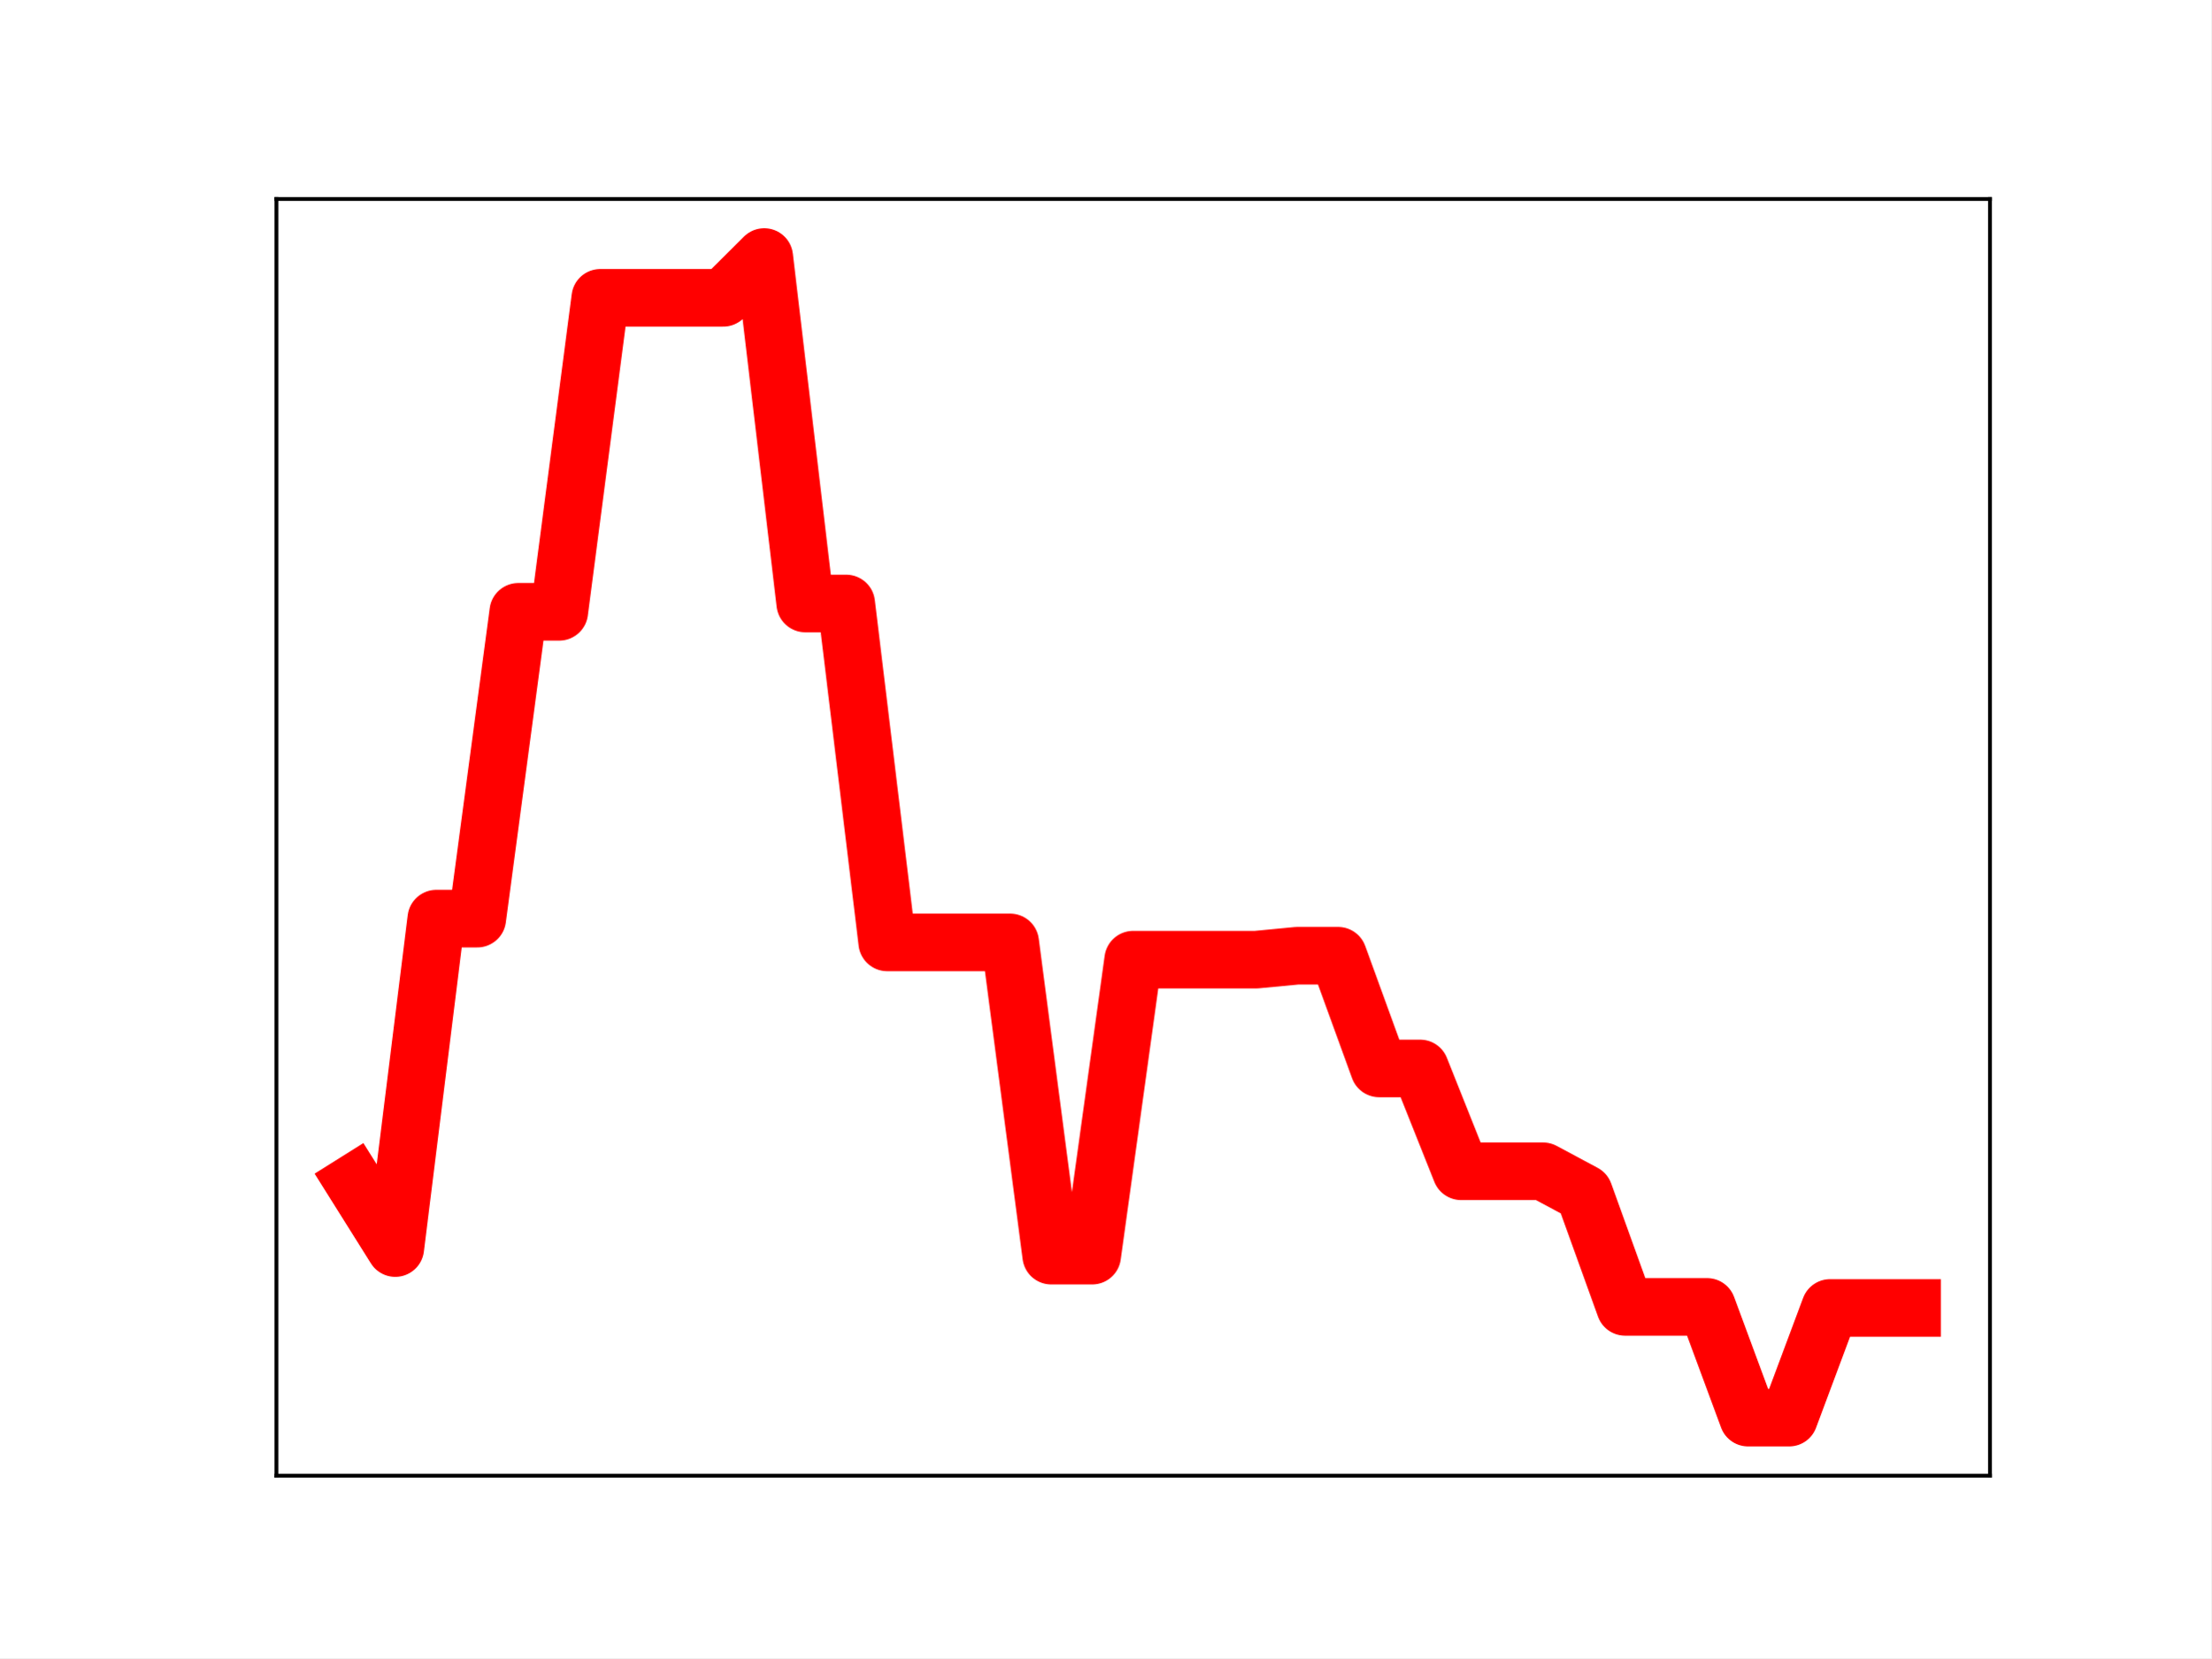
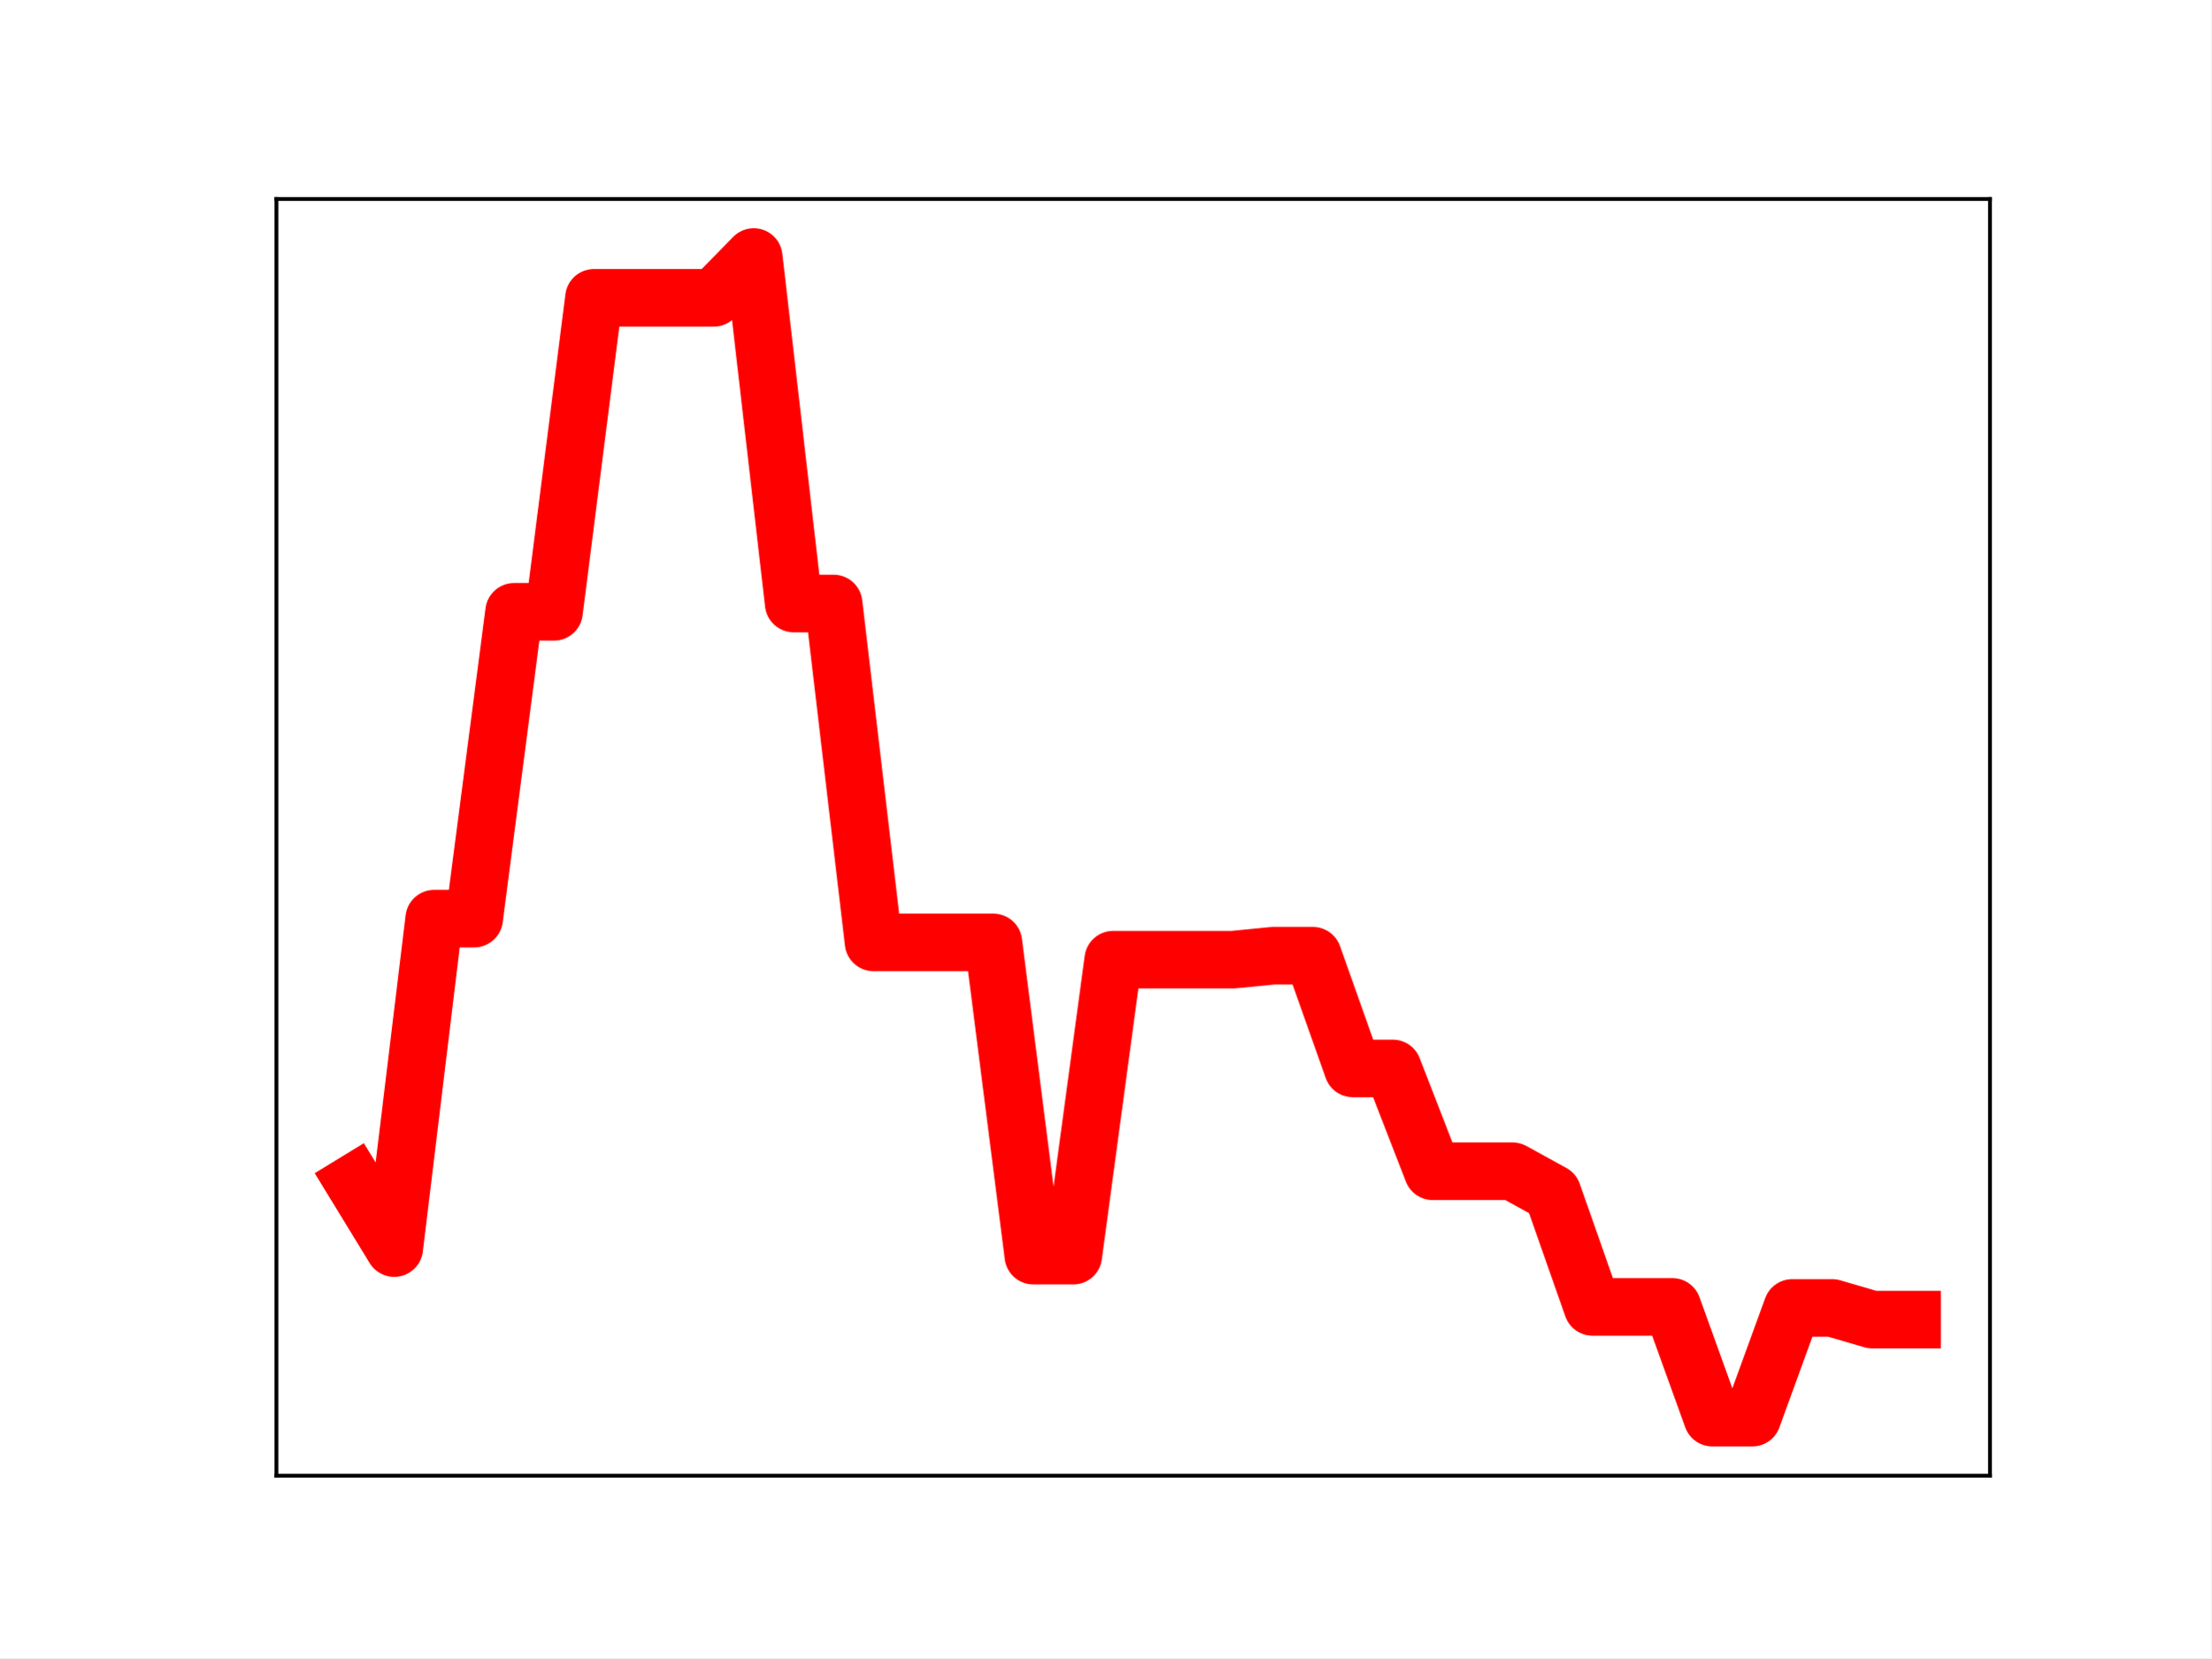
<svg xmlns="http://www.w3.org/2000/svg" xmlns:xlink="http://www.w3.org/1999/xlink" height="345.6pt" version="1.1" viewBox="0 0 460.8 345.6" width="460.8pt">
  <defs>
    <style type="text/css">
*{stroke-linecap:butt;stroke-linejoin:round;}
  </style>
  </defs>
  <g id="figure_1">
    <g id="patch_1">
      <path d="M 0 345.6  L 460.8 345.6  L 460.8 0  L 0 0  z " style="fill:#ffffff;" />
    </g>
    <g id="axes_1">
      <g id="patch_2">
        <path d="M 57.6 307.584  L 414.72 307.584  L 414.72 41.472  L 57.6 41.472  z " style="fill:#ffffff;" />
      </g>
      <g id="line2d_1">
-         <path clip-path="url(#p350d2e81a9)" d="M 73.833 246.526  L 82.376 260.142  L 90.92 191.476  L 99.463 191.476  L 108.007 127.52  L 116.55 127.52  L 125.094 62.072  L 133.638 62.072  L 142.181 62.072  L 150.725 62.072  L 159.268 53.568  L 167.812 125.785  L 176.355 125.785  L 184.899 196.429  L 193.442 196.429  L 201.986 196.429  L 210.529 196.429  L 219.073 261.72  L 227.616 261.72  L 236.16 200.023  L 244.704 200.023  L 253.247 200.023  L 261.791 200.023  L 270.334 199.207  L 278.878 199.207  L 287.421 222.699  L 295.965 222.699  L 304.508 244.135  L 313.052 244.135  L 321.595 244.135  L 330.139 248.713  L 338.682 272.405  L 347.226 272.405  L 355.77 272.405  L 364.313 295.488  L 372.857 295.488  L 381.4 272.62  L 389.944 272.62  L 398.487 272.62  " style="fill:none;stroke:#ff0000;stroke-linecap:square;stroke-width:12;" />
+         <path clip-path="url(#p42ff9559a4)" d="M 73.833 246.526  L 82.157 260.142  L 90.482 191.476  L 98.806 191.476  L 107.131 127.52  L 115.455 127.52  L 123.78 62.072  L 132.104 62.072  L 140.429 62.072  L 148.753 62.072  L 157.077 53.568  L 165.402 125.785  L 173.726 125.785  L 182.051 196.429  L 190.375 196.429  L 198.7 196.429  L 207.024 196.429  L 215.349 261.72  L 223.673 261.72  L 231.998 200.023  L 240.322 200.023  L 248.647 200.023  L 256.971 200.023  L 265.296 199.207  L 273.62 199.207  L 281.945 222.699  L 290.269 222.699  L 298.594 244.135  L 306.918 244.135  L 315.243 244.135  L 323.567 248.713  L 331.891 272.405  L 340.216 272.405  L 348.54 272.405  L 356.865 295.488  L 365.189 295.488  L 373.514 272.62  L 381.838 272.62  L 390.163 275.048  L 398.487 275.048  " style="fill:none;stroke:#ff0000;stroke-linecap:square;stroke-width:12;" />
        <defs>
-           <path d="M 0 3  C 0.796 3 1.559 2.684 2.121 2.121  C 2.684 1.559 3 0.796 3 0  C 3 -0.796 2.684 -1.559 2.121 -2.121  C 1.559 -2.684 0.796 -3 0 -3  C -0.796 -3 -1.559 -2.684 -2.121 -2.121  C -2.684 -1.559 -3 -0.796 -3 0  C -3 0.796 -2.684 1.559 -2.121 2.121  C -1.559 2.684 -0.796 3 0 3  z " id="m67b1467638" style="stroke:#ff0000;" />
+           <path d="M 0 3  C 0.796 3 1.559 2.684 2.121 2.121  C 2.684 1.559 3 0.796 3 0  C 3 -0.796 2.684 -1.559 2.121 -2.121  C 1.559 -2.684 0.796 -3 0 -3  C -0.796 -3 -1.559 -2.684 -2.121 -2.121  C -2.684 -1.559 -3 -0.796 -3 0  C -3 0.796 -2.684 1.559 -2.121 2.121  C -1.559 2.684 -0.796 3 0 3  z " id="m812e02b2be" style="stroke:#ff0000;" />
        </defs>
-         <g clip-path="url(#p350d2e81a9)">
-           <use style="fill:#ff0000;stroke:#ff0000;" x="73.833" xlink:href="#m67b1467638" y="246.526" />
-           <use style="fill:#ff0000;stroke:#ff0000;" x="82.376" xlink:href="#m67b1467638" y="260.142" />
-           <use style="fill:#ff0000;stroke:#ff0000;" x="90.92" xlink:href="#m67b1467638" y="191.476" />
-           <use style="fill:#ff0000;stroke:#ff0000;" x="99.463" xlink:href="#m67b1467638" y="191.476" />
-           <use style="fill:#ff0000;stroke:#ff0000;" x="108.007" xlink:href="#m67b1467638" y="127.52" />
-           <use style="fill:#ff0000;stroke:#ff0000;" x="116.55" xlink:href="#m67b1467638" y="127.52" />
-           <use style="fill:#ff0000;stroke:#ff0000;" x="125.094" xlink:href="#m67b1467638" y="62.072" />
-           <use style="fill:#ff0000;stroke:#ff0000;" x="133.638" xlink:href="#m67b1467638" y="62.072" />
-           <use style="fill:#ff0000;stroke:#ff0000;" x="142.181" xlink:href="#m67b1467638" y="62.072" />
-           <use style="fill:#ff0000;stroke:#ff0000;" x="150.725" xlink:href="#m67b1467638" y="62.072" />
-           <use style="fill:#ff0000;stroke:#ff0000;" x="159.268" xlink:href="#m67b1467638" y="53.568" />
-           <use style="fill:#ff0000;stroke:#ff0000;" x="167.812" xlink:href="#m67b1467638" y="125.785" />
-           <use style="fill:#ff0000;stroke:#ff0000;" x="176.355" xlink:href="#m67b1467638" y="125.785" />
-           <use style="fill:#ff0000;stroke:#ff0000;" x="184.899" xlink:href="#m67b1467638" y="196.429" />
-           <use style="fill:#ff0000;stroke:#ff0000;" x="193.442" xlink:href="#m67b1467638" y="196.429" />
-           <use style="fill:#ff0000;stroke:#ff0000;" x="201.986" xlink:href="#m67b1467638" y="196.429" />
-           <use style="fill:#ff0000;stroke:#ff0000;" x="210.529" xlink:href="#m67b1467638" y="196.429" />
-           <use style="fill:#ff0000;stroke:#ff0000;" x="219.073" xlink:href="#m67b1467638" y="261.72" />
-           <use style="fill:#ff0000;stroke:#ff0000;" x="227.616" xlink:href="#m67b1467638" y="261.72" />
-           <use style="fill:#ff0000;stroke:#ff0000;" x="236.16" xlink:href="#m67b1467638" y="200.023" />
-           <use style="fill:#ff0000;stroke:#ff0000;" x="244.704" xlink:href="#m67b1467638" y="200.023" />
-           <use style="fill:#ff0000;stroke:#ff0000;" x="253.247" xlink:href="#m67b1467638" y="200.023" />
-           <use style="fill:#ff0000;stroke:#ff0000;" x="261.791" xlink:href="#m67b1467638" y="200.023" />
-           <use style="fill:#ff0000;stroke:#ff0000;" x="270.334" xlink:href="#m67b1467638" y="199.207" />
-           <use style="fill:#ff0000;stroke:#ff0000;" x="278.878" xlink:href="#m67b1467638" y="199.207" />
-           <use style="fill:#ff0000;stroke:#ff0000;" x="287.421" xlink:href="#m67b1467638" y="222.699" />
-           <use style="fill:#ff0000;stroke:#ff0000;" x="295.965" xlink:href="#m67b1467638" y="222.699" />
-           <use style="fill:#ff0000;stroke:#ff0000;" x="304.508" xlink:href="#m67b1467638" y="244.135" />
-           <use style="fill:#ff0000;stroke:#ff0000;" x="313.052" xlink:href="#m67b1467638" y="244.135" />
-           <use style="fill:#ff0000;stroke:#ff0000;" x="321.595" xlink:href="#m67b1467638" y="244.135" />
-           <use style="fill:#ff0000;stroke:#ff0000;" x="330.139" xlink:href="#m67b1467638" y="248.713" />
-           <use style="fill:#ff0000;stroke:#ff0000;" x="338.682" xlink:href="#m67b1467638" y="272.405" />
-           <use style="fill:#ff0000;stroke:#ff0000;" x="347.226" xlink:href="#m67b1467638" y="272.405" />
-           <use style="fill:#ff0000;stroke:#ff0000;" x="355.77" xlink:href="#m67b1467638" y="272.405" />
-           <use style="fill:#ff0000;stroke:#ff0000;" x="364.313" xlink:href="#m67b1467638" y="295.488" />
-           <use style="fill:#ff0000;stroke:#ff0000;" x="372.857" xlink:href="#m67b1467638" y="295.488" />
-           <use style="fill:#ff0000;stroke:#ff0000;" x="381.4" xlink:href="#m67b1467638" y="272.62" />
-           <use style="fill:#ff0000;stroke:#ff0000;" x="389.944" xlink:href="#m67b1467638" y="272.62" />
-           <use style="fill:#ff0000;stroke:#ff0000;" x="398.487" xlink:href="#m67b1467638" y="272.62" />
+         <g clip-path="url(#p42ff9559a4)">
+           <use style="fill:#ff0000;stroke:#ff0000;" x="73.833" xlink:href="#m812e02b2be" y="246.526" />
+           <use style="fill:#ff0000;stroke:#ff0000;" x="82.157" xlink:href="#m812e02b2be" y="260.142" />
+           <use style="fill:#ff0000;stroke:#ff0000;" x="90.482" xlink:href="#m812e02b2be" y="191.476" />
+           <use style="fill:#ff0000;stroke:#ff0000;" x="98.806" xlink:href="#m812e02b2be" y="191.476" />
+           <use style="fill:#ff0000;stroke:#ff0000;" x="107.131" xlink:href="#m812e02b2be" y="127.52" />
+           <use style="fill:#ff0000;stroke:#ff0000;" x="115.455" xlink:href="#m812e02b2be" y="127.52" />
+           <use style="fill:#ff0000;stroke:#ff0000;" x="123.78" xlink:href="#m812e02b2be" y="62.072" />
+           <use style="fill:#ff0000;stroke:#ff0000;" x="132.104" xlink:href="#m812e02b2be" y="62.072" />
+           <use style="fill:#ff0000;stroke:#ff0000;" x="140.429" xlink:href="#m812e02b2be" y="62.072" />
+           <use style="fill:#ff0000;stroke:#ff0000;" x="148.753" xlink:href="#m812e02b2be" y="62.072" />
+           <use style="fill:#ff0000;stroke:#ff0000;" x="157.077" xlink:href="#m812e02b2be" y="53.568" />
+           <use style="fill:#ff0000;stroke:#ff0000;" x="165.402" xlink:href="#m812e02b2be" y="125.785" />
+           <use style="fill:#ff0000;stroke:#ff0000;" x="173.726" xlink:href="#m812e02b2be" y="125.785" />
+           <use style="fill:#ff0000;stroke:#ff0000;" x="182.051" xlink:href="#m812e02b2be" y="196.429" />
+           <use style="fill:#ff0000;stroke:#ff0000;" x="190.375" xlink:href="#m812e02b2be" y="196.429" />
+           <use style="fill:#ff0000;stroke:#ff0000;" x="198.7" xlink:href="#m812e02b2be" y="196.429" />
+           <use style="fill:#ff0000;stroke:#ff0000;" x="207.024" xlink:href="#m812e02b2be" y="196.429" />
+           <use style="fill:#ff0000;stroke:#ff0000;" x="215.349" xlink:href="#m812e02b2be" y="261.72" />
+           <use style="fill:#ff0000;stroke:#ff0000;" x="223.673" xlink:href="#m812e02b2be" y="261.72" />
+           <use style="fill:#ff0000;stroke:#ff0000;" x="231.998" xlink:href="#m812e02b2be" y="200.023" />
+           <use style="fill:#ff0000;stroke:#ff0000;" x="240.322" xlink:href="#m812e02b2be" y="200.023" />
+           <use style="fill:#ff0000;stroke:#ff0000;" x="248.647" xlink:href="#m812e02b2be" y="200.023" />
+           <use style="fill:#ff0000;stroke:#ff0000;" x="256.971" xlink:href="#m812e02b2be" y="200.023" />
+           <use style="fill:#ff0000;stroke:#ff0000;" x="265.296" xlink:href="#m812e02b2be" y="199.207" />
+           <use style="fill:#ff0000;stroke:#ff0000;" x="273.62" xlink:href="#m812e02b2be" y="199.207" />
+           <use style="fill:#ff0000;stroke:#ff0000;" x="281.945" xlink:href="#m812e02b2be" y="222.699" />
+           <use style="fill:#ff0000;stroke:#ff0000;" x="290.269" xlink:href="#m812e02b2be" y="222.699" />
+           <use style="fill:#ff0000;stroke:#ff0000;" x="298.594" xlink:href="#m812e02b2be" y="244.135" />
+           <use style="fill:#ff0000;stroke:#ff0000;" x="306.918" xlink:href="#m812e02b2be" y="244.135" />
+           <use style="fill:#ff0000;stroke:#ff0000;" x="315.243" xlink:href="#m812e02b2be" y="244.135" />
+           <use style="fill:#ff0000;stroke:#ff0000;" x="323.567" xlink:href="#m812e02b2be" y="248.713" />
+           <use style="fill:#ff0000;stroke:#ff0000;" x="331.891" xlink:href="#m812e02b2be" y="272.405" />
+           <use style="fill:#ff0000;stroke:#ff0000;" x="340.216" xlink:href="#m812e02b2be" y="272.405" />
+           <use style="fill:#ff0000;stroke:#ff0000;" x="348.54" xlink:href="#m812e02b2be" y="272.405" />
+           <use style="fill:#ff0000;stroke:#ff0000;" x="356.865" xlink:href="#m812e02b2be" y="295.488" />
+           <use style="fill:#ff0000;stroke:#ff0000;" x="365.189" xlink:href="#m812e02b2be" y="295.488" />
+           <use style="fill:#ff0000;stroke:#ff0000;" x="373.514" xlink:href="#m812e02b2be" y="272.62" />
+           <use style="fill:#ff0000;stroke:#ff0000;" x="381.838" xlink:href="#m812e02b2be" y="272.62" />
+           <use style="fill:#ff0000;stroke:#ff0000;" x="390.163" xlink:href="#m812e02b2be" y="275.048" />
+           <use style="fill:#ff0000;stroke:#ff0000;" x="398.487" xlink:href="#m812e02b2be" y="275.048" />
        </g>
      </g>
      <g id="patch_3">
        <path d="M 57.6 307.584  L 57.6 41.472  " style="fill:none;stroke:#000000;stroke-linecap:square;stroke-linejoin:miter;stroke-width:0.8;" />
      </g>
      <g id="patch_4">
        <path d="M 414.72 307.584  L 414.72 41.472  " style="fill:none;stroke:#000000;stroke-linecap:square;stroke-linejoin:miter;stroke-width:0.8;" />
      </g>
      <g id="patch_5">
        <path d="M 57.6 307.584  L 414.72 307.584  " style="fill:none;stroke:#000000;stroke-linecap:square;stroke-linejoin:miter;stroke-width:0.8;" />
      </g>
      <g id="patch_6">
        <path d="M 57.6 41.472  L 414.72 41.472  " style="fill:none;stroke:#000000;stroke-linecap:square;stroke-linejoin:miter;stroke-width:0.8;" />
      </g>
    </g>
  </g>
  <defs>
-     <clipPath id="p350d2e81a9">
+     <clipPath id="p42ff9559a4">
      <rect height="266.112" width="357.12" x="57.6" y="41.472" />
    </clipPath>
  </defs>
</svg>
